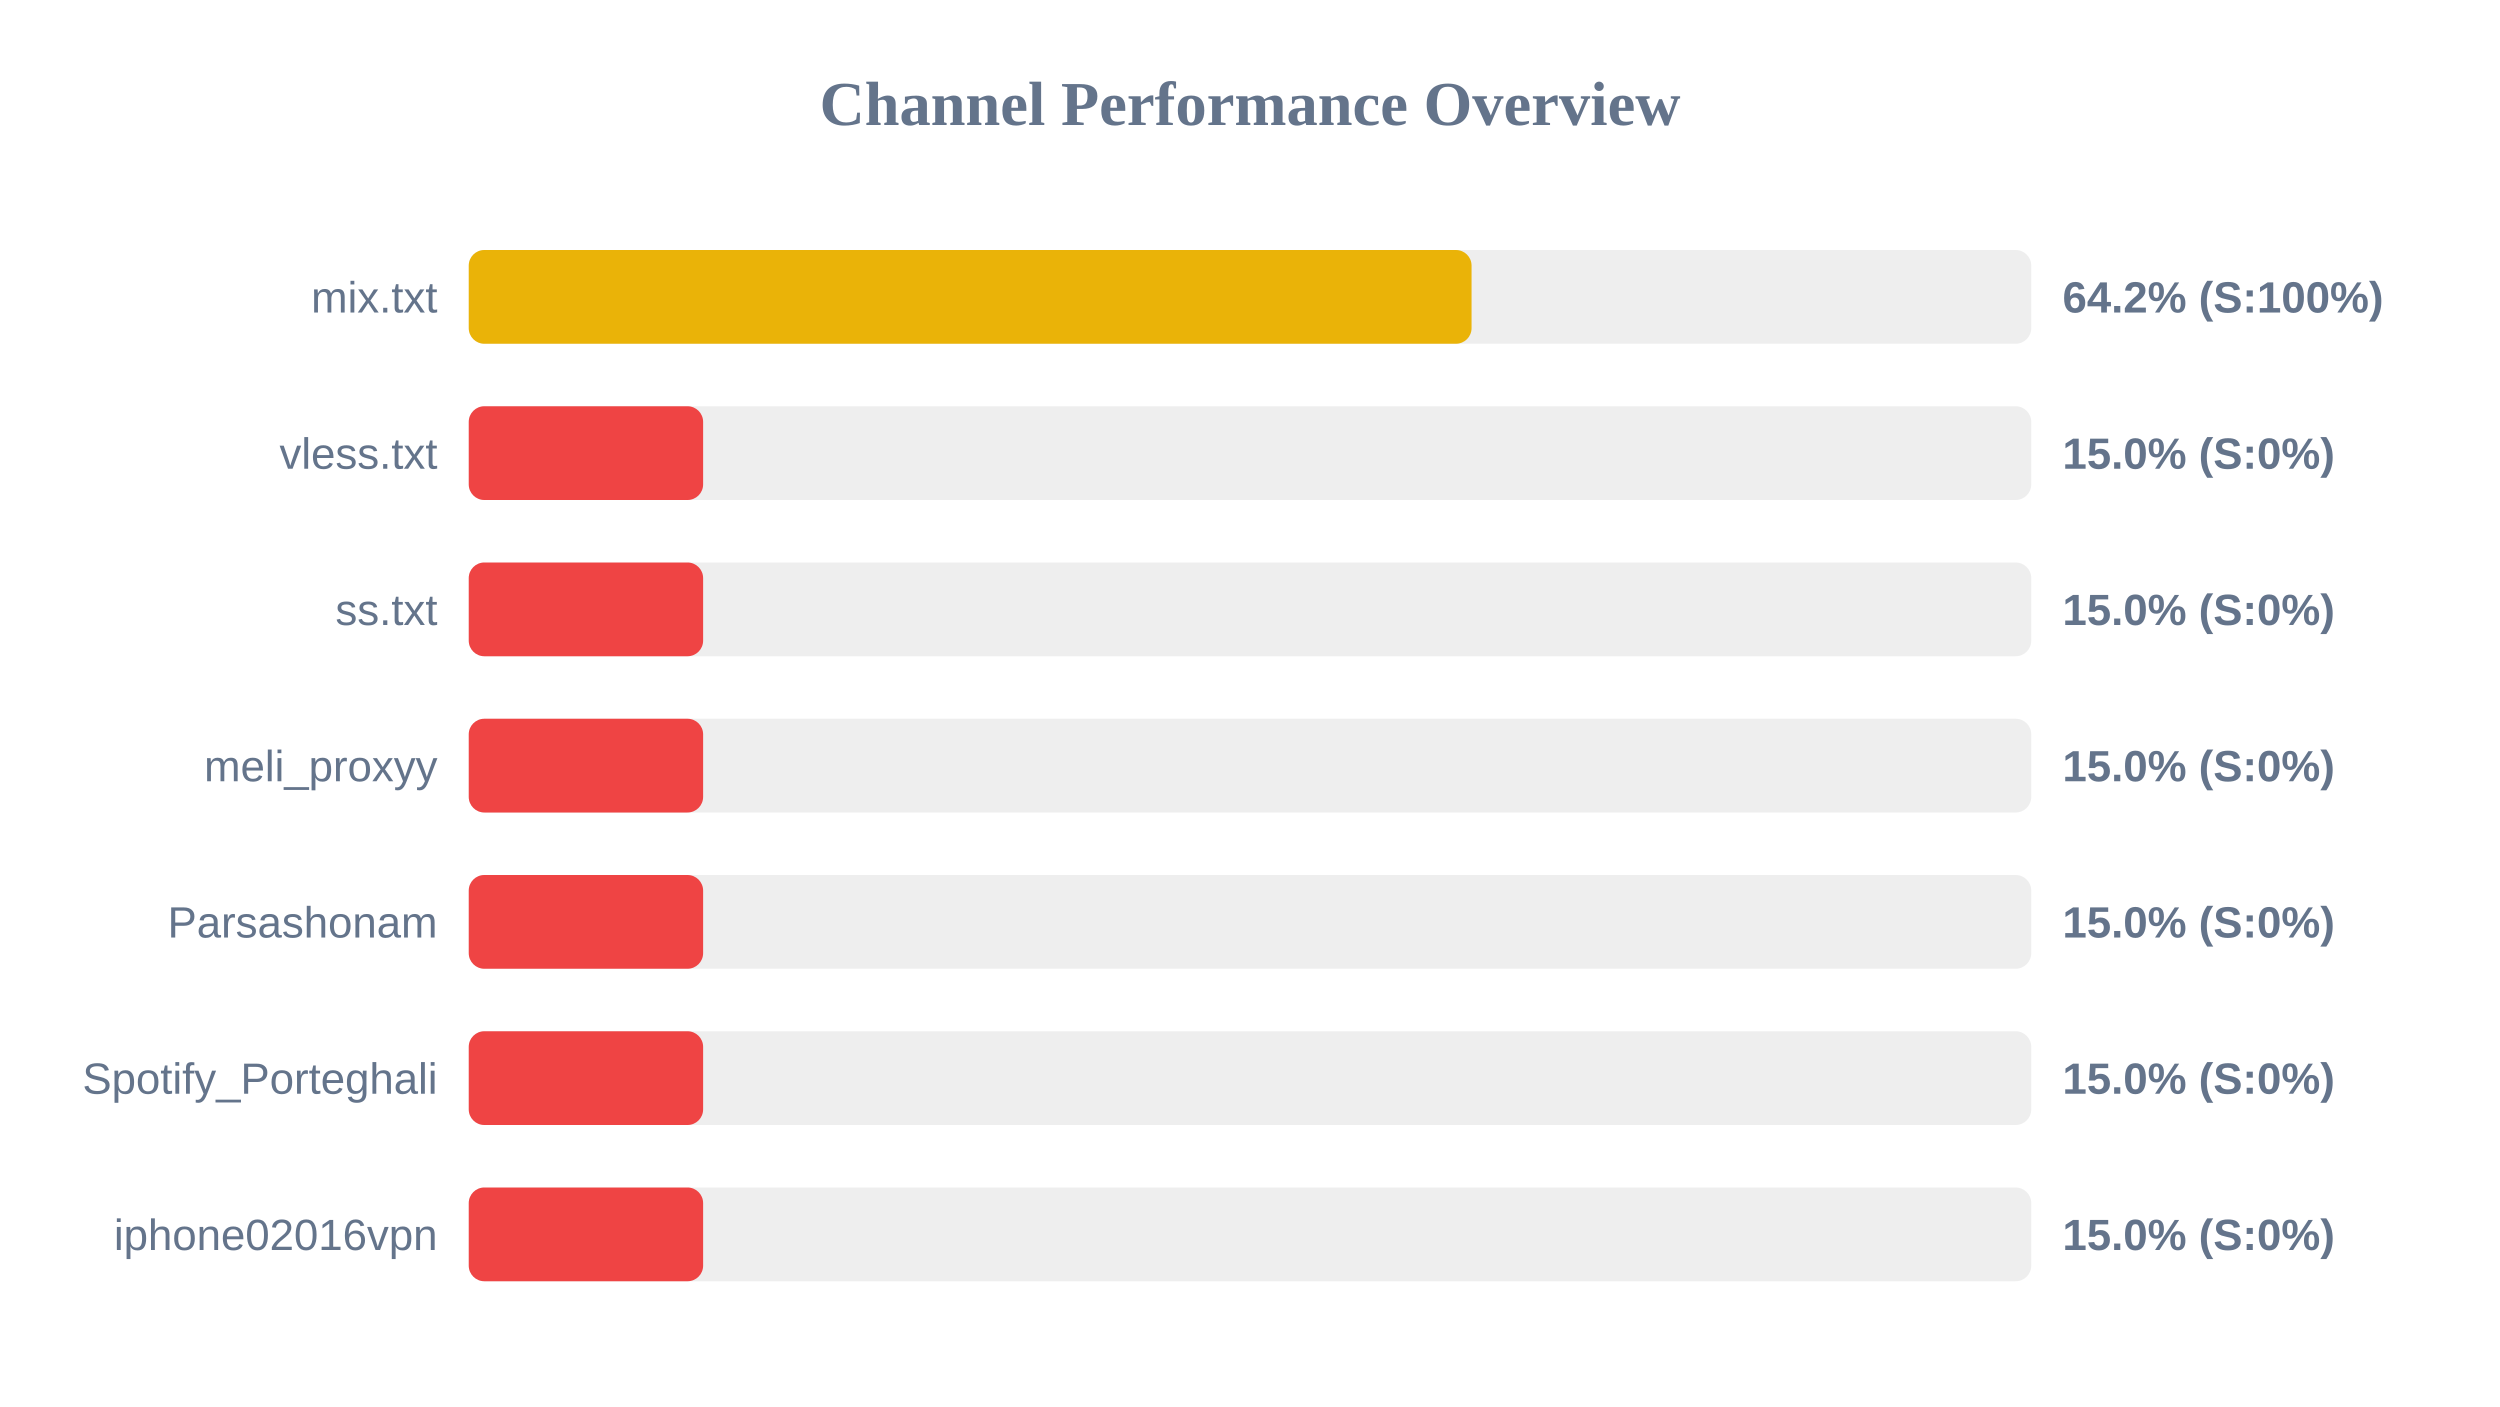
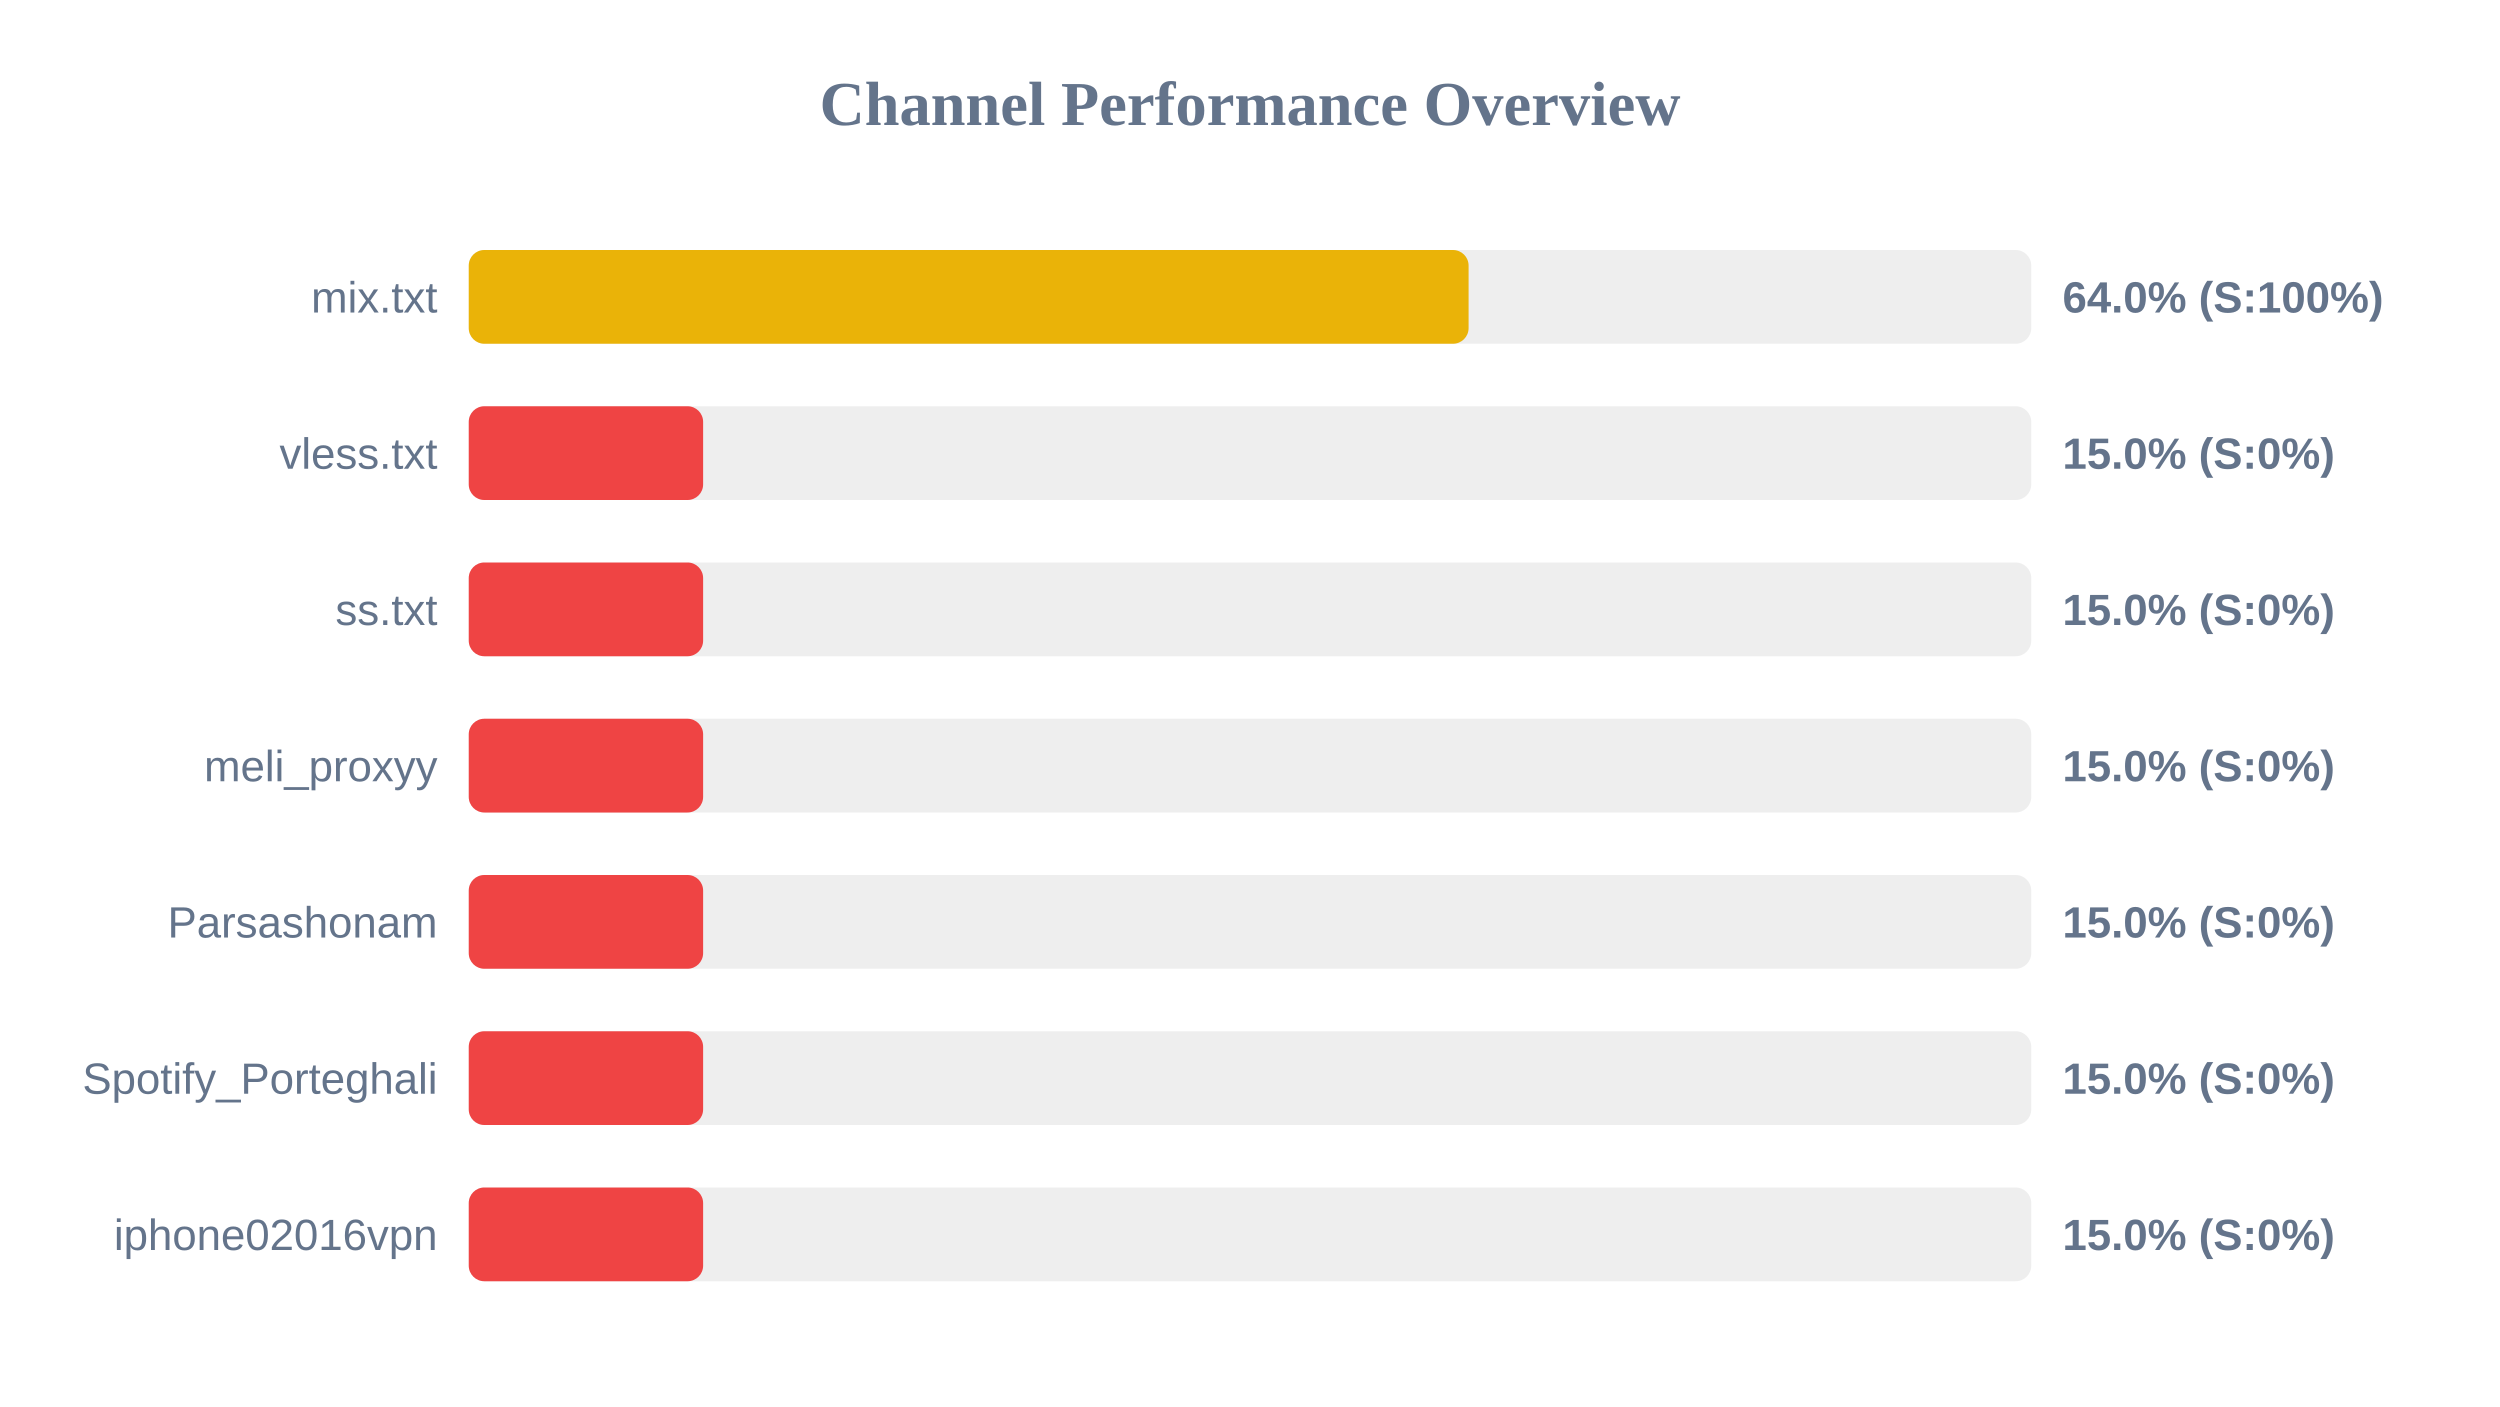
<svg xmlns="http://www.w3.org/2000/svg" width="800" height="450" version="1.1">
  <style>
        .row { font: 14px Arial; fill: #64748b; }
        .score { font: bold 14px Arial; fill: #64748b; }
    </style>
  <text x="400" y="40" text-anchor="middle" font-size="20px" font-weight="bold" fill="#64748b">Channel Performance Overview</text>
  <rect x="150" y="80" width="500" height="30" fill="#eee" rx="5" />
-   <rect x="150" y="80" width="320.9" height="30" fill="#eab308" rx="5" />
+   <rect x="150" y="80" width="319.95" height="30" fill="#eab308" rx="5" />
  <text x="140" y="100" text-anchor="end" class="row">mix.txt</text>
-   <text x="660" y="100" text-anchor="start" class="score">64.2% (S:100%)</text>
+   <text x="660" y="100" text-anchor="start" class="score">64.0% (S:100%)</text>
  <rect x="150" y="130" width="500" height="30" fill="#eee" rx="5" />
  <rect x="150" y="130" width="75.0" height="30" fill="#ef4444" rx="5" />
  <text x="140" y="150" text-anchor="end" class="row">vless.txt</text>
  <text x="660" y="150" text-anchor="start" class="score">15.0% (S:0%)</text>
  <rect x="150" y="180" width="500" height="30" fill="#eee" rx="5" />
  <rect x="150" y="180" width="75.0" height="30" fill="#ef4444" rx="5" />
  <text x="140" y="200" text-anchor="end" class="row">ss.txt</text>
  <text x="660" y="200" text-anchor="start" class="score">15.0% (S:0%)</text>
  <rect x="150" y="230" width="500" height="30" fill="#eee" rx="5" />
  <rect x="150" y="230" width="75.0" height="30" fill="#ef4444" rx="5" />
  <text x="140" y="250" text-anchor="end" class="row">meli_proxyy</text>
  <text x="660" y="250" text-anchor="start" class="score">15.0% (S:0%)</text>
  <rect x="150" y="280" width="500" height="30" fill="#eee" rx="5" />
  <rect x="150" y="280" width="75.0" height="30" fill="#ef4444" rx="5" />
  <text x="140" y="300" text-anchor="end" class="row">Parsashonam</text>
  <text x="660" y="300" text-anchor="start" class="score">15.0% (S:0%)</text>
  <rect x="150" y="330" width="500" height="30" fill="#eee" rx="5" />
  <rect x="150" y="330" width="75.0" height="30" fill="#ef4444" rx="5" />
  <text x="140" y="350" text-anchor="end" class="row">Spotify_Porteghali</text>
  <text x="660" y="350" text-anchor="start" class="score">15.0% (S:0%)</text>
  <rect x="150" y="380" width="500" height="30" fill="#eee" rx="5" />
  <rect x="150" y="380" width="75.0" height="30" fill="#ef4444" rx="5" />
  <text x="140" y="400" text-anchor="end" class="row">iphone02016vpn</text>
  <text x="660" y="400" text-anchor="start" class="score">15.0% (S:0%)</text>
</svg>
